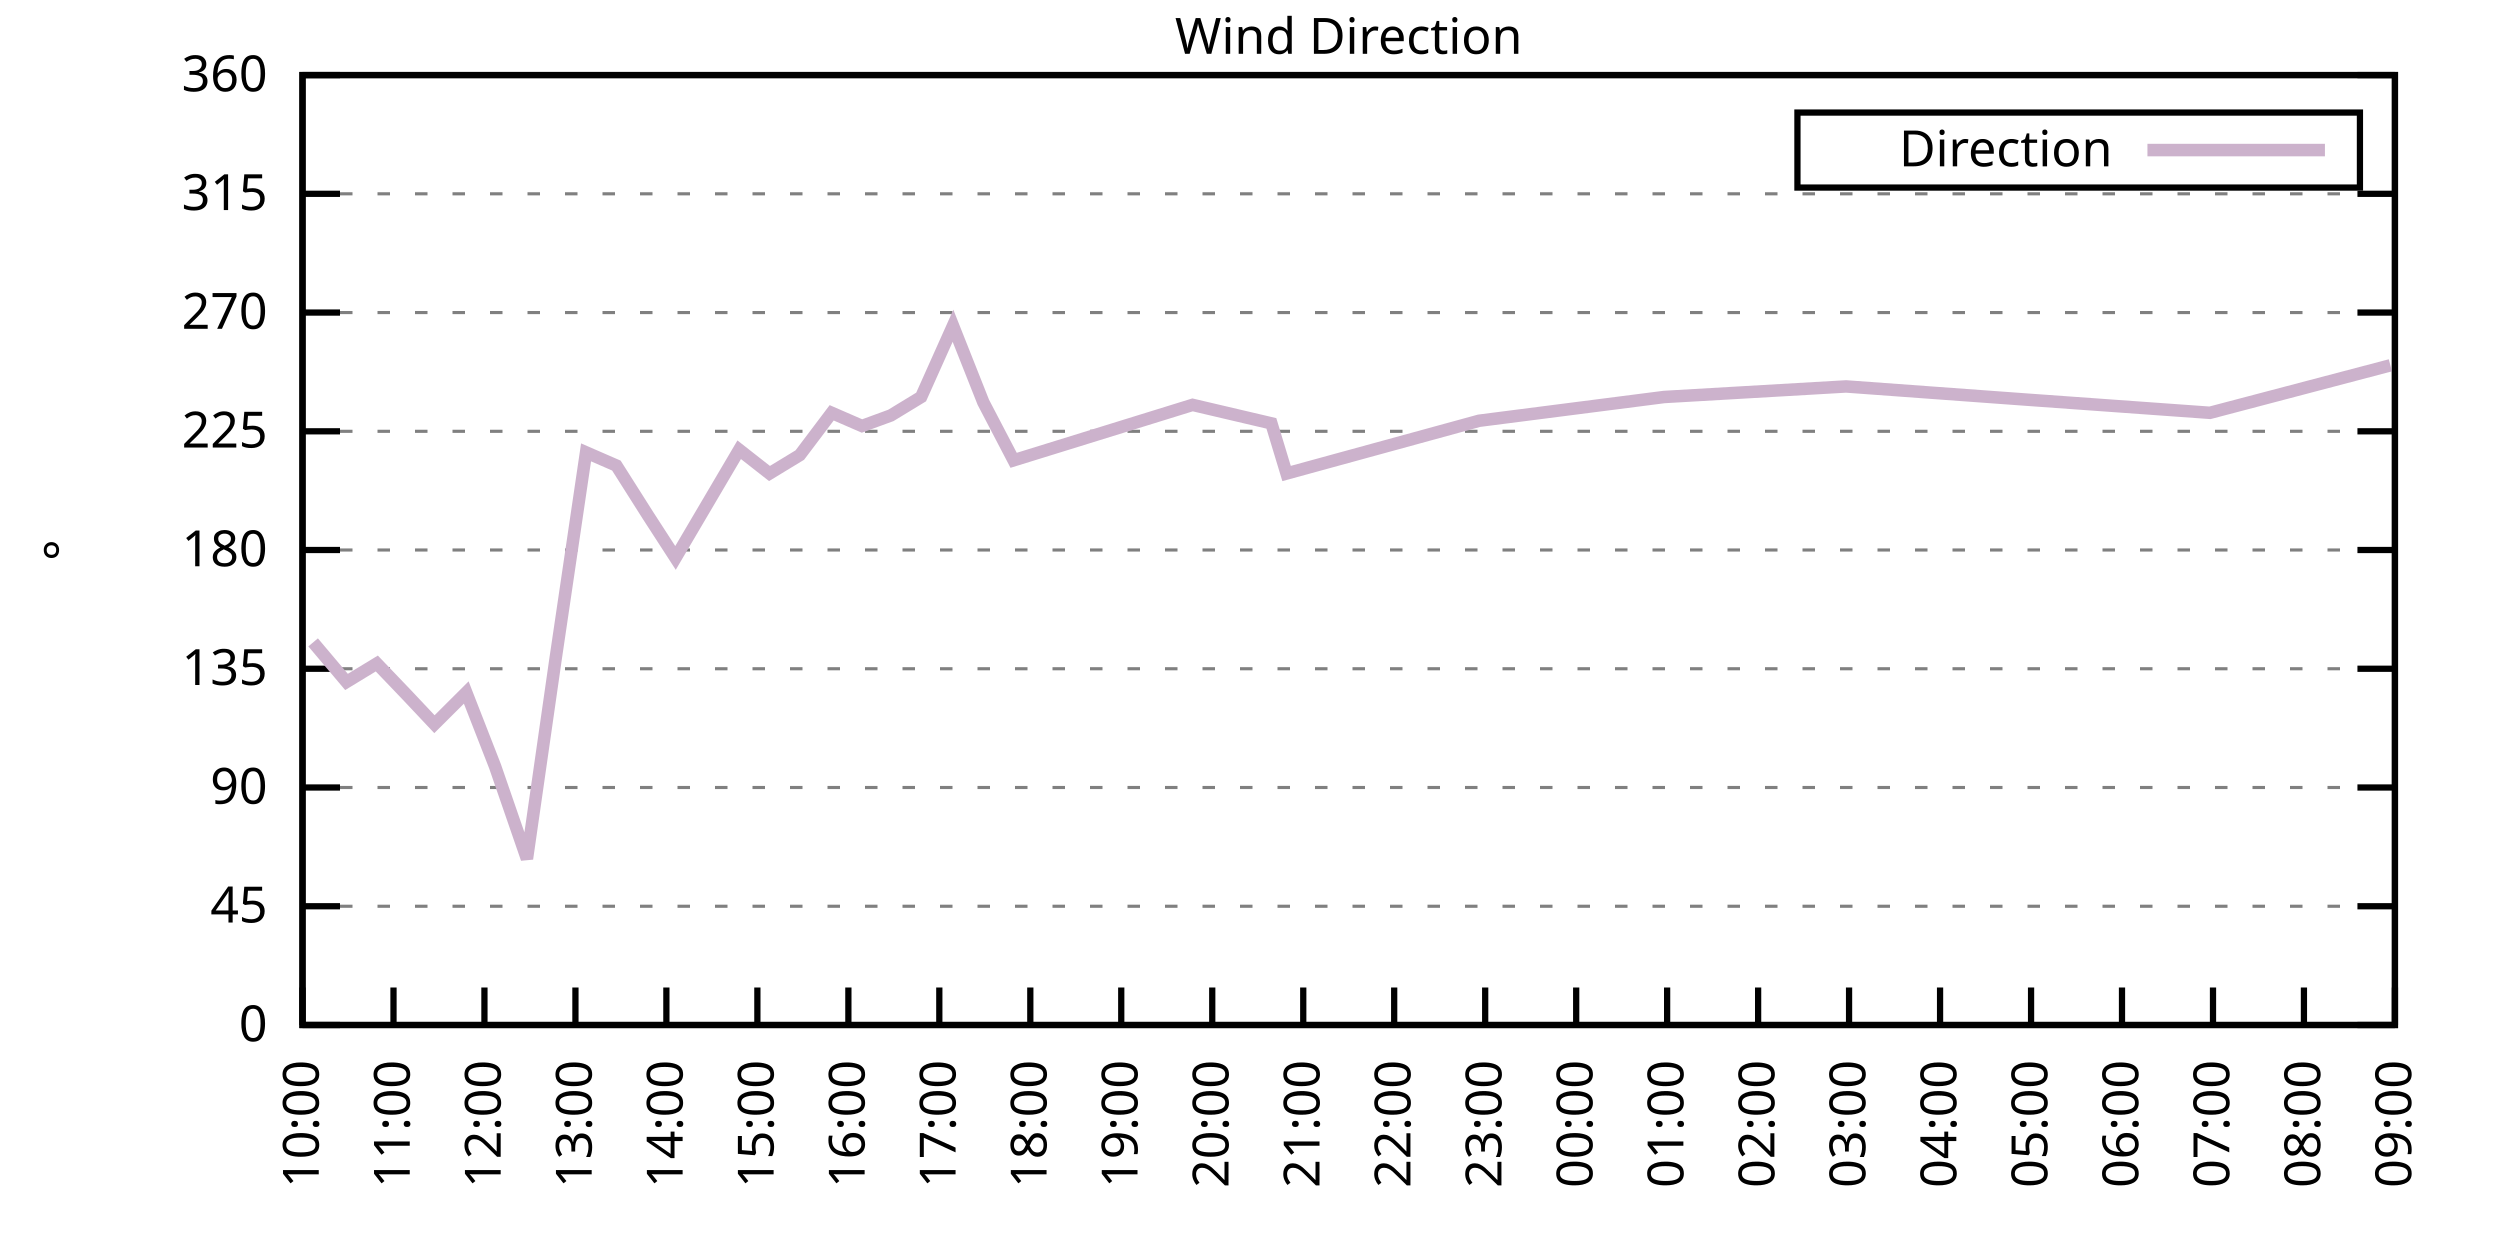
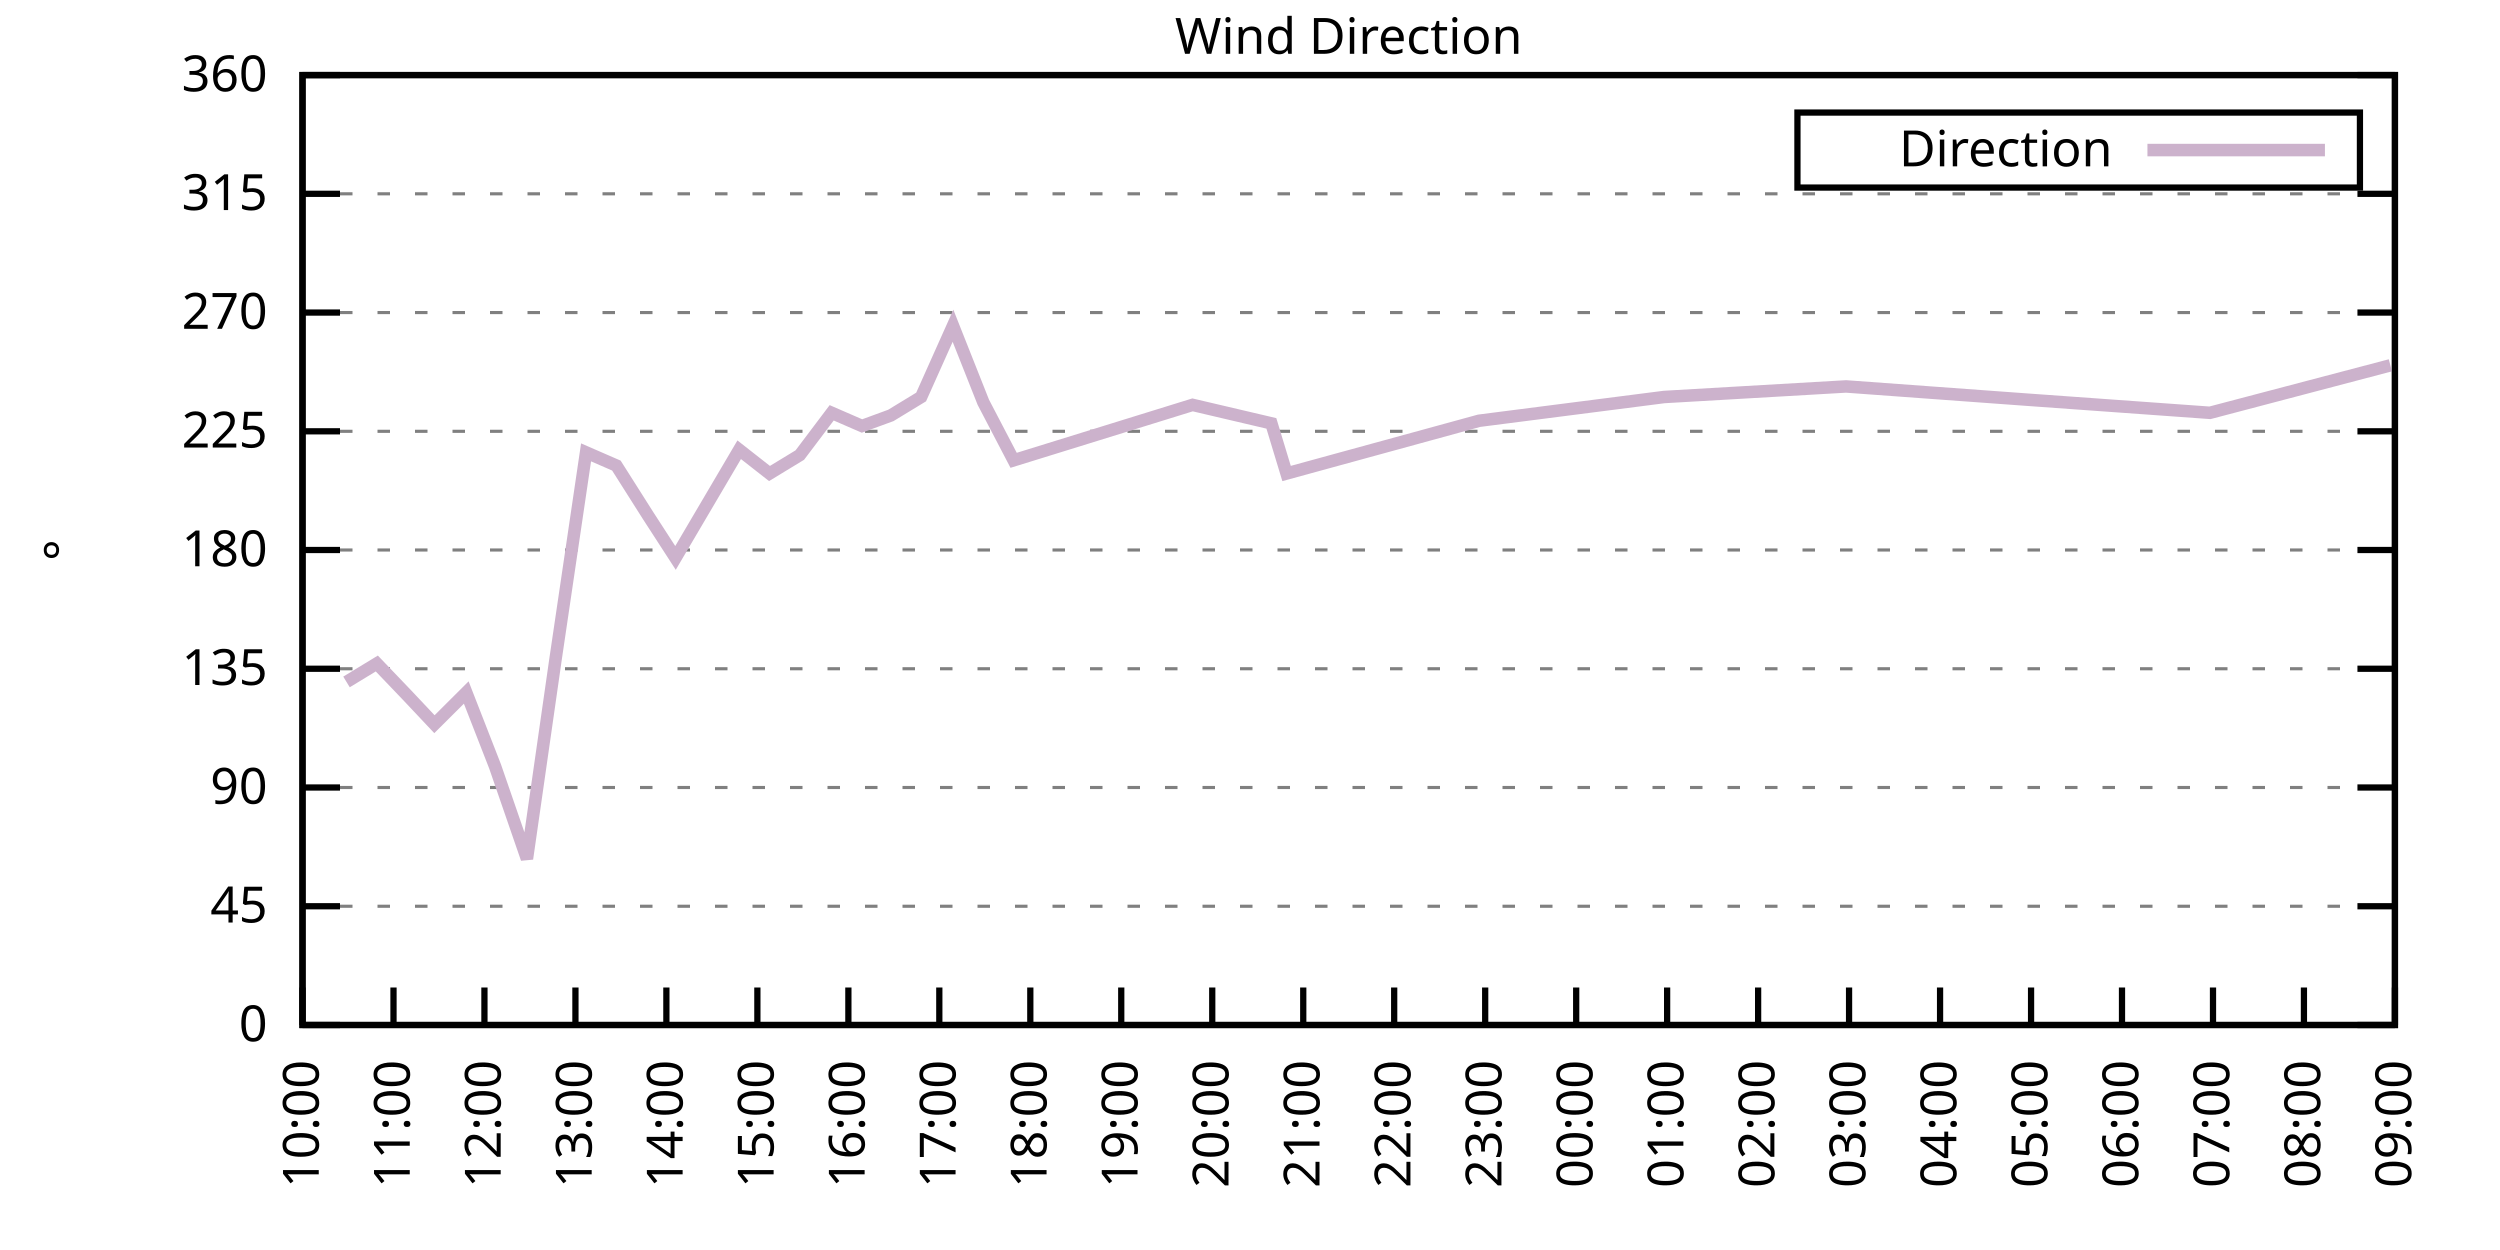
<svg xmlns="http://www.w3.org/2000/svg" xmlns:xlink="http://www.w3.org/1999/xlink" width="400" height="200" viewBox="0 0 400 200">
  <g id="gnuplot_canvas">
    <rect x="0" y="0" width="400" height="200" fill="none" />
    <defs>
      <circle id="gpDot" r="0.5" stroke-width="0.5" stroke="currentColor" />
      <path id="gpPt0" stroke-width="0.333" stroke="currentColor" d="M-1,0 h2 M0,-1 v2" />
      <path id="gpPt1" stroke-width="0.333" stroke="currentColor" d="M-1,-1 L1,1 M1,-1 L-1,1" />
      <path id="gpPt2" stroke-width="0.333" stroke="currentColor" d="M-1,0 L1,0 M0,-1 L0,1 M-1,-1 L1,1 M-1,1 L1,-1" />
      <rect id="gpPt3" stroke-width="0.333" stroke="currentColor" x="-1" y="-1" width="2" height="2" />
      <rect id="gpPt4" stroke-width="0.333" stroke="currentColor" fill="currentColor" x="-1" y="-1" width="2" height="2" />
      <circle id="gpPt5" stroke-width="0.333" stroke="currentColor" cx="0" cy="0" r="1" />
      <use xlink:href="#gpPt5" id="gpPt6" fill="currentColor" stroke="none" />
      <path id="gpPt7" stroke-width="0.333" stroke="currentColor" d="M0,-1.33 L-1.33,0.67 L1.33,0.67 z" />
      <use xlink:href="#gpPt7" id="gpPt8" fill="currentColor" stroke="none" />
      <use xlink:href="#gpPt7" id="gpPt9" stroke="currentColor" transform="rotate(180)" />
      <use xlink:href="#gpPt9" id="gpPt10" fill="currentColor" stroke="none" />
      <use xlink:href="#gpPt3" id="gpPt11" stroke="currentColor" transform="rotate(45)" />
      <use xlink:href="#gpPt11" id="gpPt12" fill="currentColor" stroke="none" />
      <path id="gpPt13" stroke-width="0.333" stroke="currentColor" d="M0,1.330 L1.265,0.411 L0.782,-1.067 L-0.782,-1.076 L-1.265,0.411 z" />
      <use xlink:href="#gpPt13" id="gpPt14" fill="currentColor" stroke="none" />
      <filter id="textbox" filterUnits="objectBoundingBox" x="0" y="0" height="1" width="1">
        <feFlood flood-color="white" flood-opacity="1" result="bgnd" />
        <feComposite in="SourceGraphic" in2="bgnd" operator="atop" />
      </filter>
      <filter id="greybox" filterUnits="objectBoundingBox" x="0" y="0" height="1" width="1">
        <feFlood flood-color="lightgrey" flood-opacity="1" result="grey" />
        <feComposite in="SourceGraphic" in2="grey" operator="atop" />
      </filter>
    </defs>
    <g fill="none" color="white" stroke="currentColor" stroke-width="1.00" stroke-linecap="butt" stroke-linejoin="miter">
</g>
    <g fill="none" color="black" stroke="currentColor" stroke-width="1.00" stroke-linecap="butt" stroke-linejoin="miter">
      <g stroke="none" shape-rendering="crispEdges">
        <polygon fill="rgb(255, 255, 255)" points="48.40,164.00 383.18,164.00 383.18,12.02 48.40,12.02 " />
      </g>
    </g>
    <g fill="none" color="black" stroke="currentColor" stroke-width="1.00" stroke-linecap="butt" stroke-linejoin="miter">
</g>
    <g fill="none" color="black" stroke="black" stroke-width="0.50" stroke-linecap="butt" stroke-linejoin="miter">
</g>
    <g fill="none" color="gray" stroke="currentColor" stroke-width="0.50" stroke-linecap="butt" stroke-linejoin="miter">
      <path stroke="gray" stroke-dasharray="2,4" class="gridline" d="M48.40,164.00 L383.19,164.00  " />
    </g>
    <g fill="none" color="gray" stroke="gray" stroke-width="1.00" stroke-linecap="butt" stroke-linejoin="miter">
</g>
    <g fill="none" color="black" stroke="currentColor" stroke-width="1.00" stroke-linecap="butt" stroke-linejoin="miter">
      <path stroke="black" d="M48.40,164.00 L54.40,164.00 M383.19,164.00 L377.19,164.00  " />
      <g transform="translate(42.80,166.60)" stroke="none" fill="black" font-family="Sans" font-size="8.00" text-anchor="end">
        <text>
          <tspan font-family="Sans"> 0</tspan>
        </text>
      </g>
    </g>
    <g fill="none" color="black" stroke="currentColor" stroke-width="1.00" stroke-linecap="butt" stroke-linejoin="miter">
</g>
    <g fill="none" color="black" stroke="black" stroke-width="0.50" stroke-linecap="butt" stroke-linejoin="miter">
</g>
    <g fill="none" color="gray" stroke="currentColor" stroke-width="0.50" stroke-linecap="butt" stroke-linejoin="miter">
      <path stroke="gray" stroke-dasharray="2,4" class="gridline" d="M48.40,145.00 L383.19,145.00  " />
    </g>
    <g fill="none" color="gray" stroke="gray" stroke-width="1.00" stroke-linecap="butt" stroke-linejoin="miter">
</g>
    <g fill="none" color="black" stroke="currentColor" stroke-width="1.00" stroke-linecap="butt" stroke-linejoin="miter">
      <path stroke="black" d="M48.40,145.00 L54.40,145.00 M383.19,145.00 L377.19,145.00  " />
      <g transform="translate(42.80,147.60)" stroke="none" fill="black" font-family="Sans" font-size="8.00" text-anchor="end">
        <text>
          <tspan font-family="Sans"> 45</tspan>
        </text>
      </g>
    </g>
    <g fill="none" color="black" stroke="currentColor" stroke-width="1.00" stroke-linecap="butt" stroke-linejoin="miter">
</g>
    <g fill="none" color="black" stroke="black" stroke-width="0.50" stroke-linecap="butt" stroke-linejoin="miter">
</g>
    <g fill="none" color="gray" stroke="currentColor" stroke-width="0.50" stroke-linecap="butt" stroke-linejoin="miter">
      <path stroke="gray" stroke-dasharray="2,4" class="gridline" d="M48.40,126.00 L383.19,126.00  " />
    </g>
    <g fill="none" color="gray" stroke="gray" stroke-width="1.00" stroke-linecap="butt" stroke-linejoin="miter">
</g>
    <g fill="none" color="black" stroke="currentColor" stroke-width="1.00" stroke-linecap="butt" stroke-linejoin="miter">
      <path stroke="black" d="M48.40,126.00 L54.40,126.00 M383.19,126.00 L377.19,126.00  " />
      <g transform="translate(42.80,128.60)" stroke="none" fill="black" font-family="Sans" font-size="8.00" text-anchor="end">
        <text>
          <tspan font-family="Sans"> 90</tspan>
        </text>
      </g>
    </g>
    <g fill="none" color="black" stroke="currentColor" stroke-width="1.00" stroke-linecap="butt" stroke-linejoin="miter">
</g>
    <g fill="none" color="black" stroke="black" stroke-width="0.50" stroke-linecap="butt" stroke-linejoin="miter">
</g>
    <g fill="none" color="gray" stroke="currentColor" stroke-width="0.50" stroke-linecap="butt" stroke-linejoin="miter">
      <path stroke="gray" stroke-dasharray="2,4" class="gridline" d="M48.40,107.00 L383.19,107.00  " />
    </g>
    <g fill="none" color="gray" stroke="gray" stroke-width="1.00" stroke-linecap="butt" stroke-linejoin="miter">
</g>
    <g fill="none" color="black" stroke="currentColor" stroke-width="1.00" stroke-linecap="butt" stroke-linejoin="miter">
      <path stroke="black" d="M48.40,107.00 L54.40,107.00 M383.19,107.00 L377.19,107.00  " />
      <g transform="translate(42.80,109.60)" stroke="none" fill="black" font-family="Sans" font-size="8.00" text-anchor="end">
        <text>
          <tspan font-family="Sans"> 135</tspan>
        </text>
      </g>
    </g>
    <g fill="none" color="black" stroke="currentColor" stroke-width="1.00" stroke-linecap="butt" stroke-linejoin="miter">
</g>
    <g fill="none" color="black" stroke="black" stroke-width="0.50" stroke-linecap="butt" stroke-linejoin="miter">
</g>
    <g fill="none" color="gray" stroke="currentColor" stroke-width="0.50" stroke-linecap="butt" stroke-linejoin="miter">
      <path stroke="gray" stroke-dasharray="2,4" class="gridline" d="M48.40,88.00 L383.19,88.00  " />
    </g>
    <g fill="none" color="gray" stroke="gray" stroke-width="1.00" stroke-linecap="butt" stroke-linejoin="miter">
</g>
    <g fill="none" color="black" stroke="currentColor" stroke-width="1.00" stroke-linecap="butt" stroke-linejoin="miter">
      <path stroke="black" d="M48.40,88.00 L54.40,88.00 M383.19,88.00 L377.19,88.00  " />
      <g transform="translate(42.80,90.60)" stroke="none" fill="black" font-family="Sans" font-size="8.00" text-anchor="end">
        <text>
          <tspan font-family="Sans"> 180</tspan>
        </text>
      </g>
    </g>
    <g fill="none" color="black" stroke="currentColor" stroke-width="1.00" stroke-linecap="butt" stroke-linejoin="miter">
</g>
    <g fill="none" color="black" stroke="black" stroke-width="0.50" stroke-linecap="butt" stroke-linejoin="miter">
</g>
    <g fill="none" color="gray" stroke="currentColor" stroke-width="0.50" stroke-linecap="butt" stroke-linejoin="miter">
      <path stroke="gray" stroke-dasharray="2,4" class="gridline" d="M48.40,69.01 L383.19,69.01  " />
    </g>
    <g fill="none" color="gray" stroke="gray" stroke-width="1.00" stroke-linecap="butt" stroke-linejoin="miter">
</g>
    <g fill="none" color="black" stroke="currentColor" stroke-width="1.00" stroke-linecap="butt" stroke-linejoin="miter">
      <path stroke="black" d="M48.40,69.01 L54.40,69.01 M383.19,69.01 L377.19,69.01  " />
      <g transform="translate(42.80,71.61)" stroke="none" fill="black" font-family="Sans" font-size="8.00" text-anchor="end">
        <text>
          <tspan font-family="Sans"> 225</tspan>
        </text>
      </g>
    </g>
    <g fill="none" color="black" stroke="currentColor" stroke-width="1.00" stroke-linecap="butt" stroke-linejoin="miter">
</g>
    <g fill="none" color="black" stroke="black" stroke-width="0.50" stroke-linecap="butt" stroke-linejoin="miter">
</g>
    <g fill="none" color="gray" stroke="currentColor" stroke-width="0.50" stroke-linecap="butt" stroke-linejoin="miter">
      <path stroke="gray" stroke-dasharray="2,4" class="gridline" d="M48.40,50.01 L383.19,50.01  " />
    </g>
    <g fill="none" color="gray" stroke="gray" stroke-width="1.00" stroke-linecap="butt" stroke-linejoin="miter">
</g>
    <g fill="none" color="black" stroke="currentColor" stroke-width="1.00" stroke-linecap="butt" stroke-linejoin="miter">
      <path stroke="black" d="M48.40,50.01 L54.40,50.01 M383.19,50.01 L377.19,50.01  " />
      <g transform="translate(42.80,52.61)" stroke="none" fill="black" font-family="Sans" font-size="8.00" text-anchor="end">
        <text>
          <tspan font-family="Sans"> 270</tspan>
        </text>
      </g>
    </g>
    <g fill="none" color="black" stroke="currentColor" stroke-width="1.00" stroke-linecap="butt" stroke-linejoin="miter">
</g>
    <g fill="none" color="black" stroke="black" stroke-width="0.50" stroke-linecap="butt" stroke-linejoin="miter">
</g>
    <g fill="none" color="gray" stroke="currentColor" stroke-width="0.50" stroke-linecap="butt" stroke-linejoin="miter">
      <path stroke="gray" stroke-dasharray="2,4" class="gridline" d="M48.40,31.01 L383.19,31.01  " />
    </g>
    <g fill="none" color="gray" stroke="gray" stroke-width="1.00" stroke-linecap="butt" stroke-linejoin="miter">
</g>
    <g fill="none" color="black" stroke="currentColor" stroke-width="1.00" stroke-linecap="butt" stroke-linejoin="miter">
      <path stroke="black" d="M48.40,31.01 L54.40,31.01 M383.19,31.01 L377.19,31.01  " />
      <g transform="translate(42.80,33.61)" stroke="none" fill="black" font-family="Sans" font-size="8.00" text-anchor="end">
        <text>
          <tspan font-family="Sans"> 315</tspan>
        </text>
      </g>
    </g>
    <g fill="none" color="black" stroke="currentColor" stroke-width="1.00" stroke-linecap="butt" stroke-linejoin="miter">
</g>
    <g fill="none" color="black" stroke="black" stroke-width="0.50" stroke-linecap="butt" stroke-linejoin="miter">
</g>
    <g fill="none" color="gray" stroke="currentColor" stroke-width="0.50" stroke-linecap="butt" stroke-linejoin="miter">
      <path stroke="gray" stroke-dasharray="2,4" class="gridline" d="M48.40,12.01 L383.19,12.01  " />
    </g>
    <g fill="none" color="gray" stroke="gray" stroke-width="1.00" stroke-linecap="butt" stroke-linejoin="miter">
</g>
    <g fill="none" color="black" stroke="currentColor" stroke-width="1.00" stroke-linecap="butt" stroke-linejoin="miter">
      <path stroke="black" d="M48.40,12.01 L54.40,12.01 M383.19,12.01 L377.19,12.01  " />
      <g transform="translate(42.80,14.61)" stroke="none" fill="black" font-family="Sans" font-size="8.00" text-anchor="end">
        <text>
          <tspan font-family="Sans"> 360</tspan>
        </text>
      </g>
    </g>
    <g fill="none" color="black" stroke="currentColor" stroke-width="1.00" stroke-linecap="butt" stroke-linejoin="miter">
      <path stroke="black" d="M48.40,164.00 L48.40,158.00  " />
      <g transform="translate(51.00,169.60) rotate(270.00)" stroke="none" fill="black" font-family="Sans" font-size="8.00" text-anchor="end">
        <text>
          <tspan font-family="Sans">10:00</tspan>
        </text>
      </g>
    </g>
    <g fill="none" color="black" stroke="currentColor" stroke-width="1.00" stroke-linecap="butt" stroke-linejoin="miter">
      <path stroke="black" d="M62.96,164.00 L62.96,158.00  " />
      <g transform="translate(65.56,169.60) rotate(270.00)" stroke="none" fill="black" font-family="Sans" font-size="8.00" text-anchor="end">
        <text>
          <tspan font-family="Sans">11:00</tspan>
        </text>
      </g>
    </g>
    <g fill="none" color="black" stroke="currentColor" stroke-width="1.00" stroke-linecap="butt" stroke-linejoin="miter">
      <path stroke="black" d="M77.51,164.00 L77.51,158.00  " />
      <g transform="translate(80.11,169.60) rotate(270.00)" stroke="none" fill="black" font-family="Sans" font-size="8.00" text-anchor="end">
        <text>
          <tspan font-family="Sans">12:00</tspan>
        </text>
      </g>
    </g>
    <g fill="none" color="black" stroke="currentColor" stroke-width="1.00" stroke-linecap="butt" stroke-linejoin="miter">
      <path stroke="black" d="M92.07,164.00 L92.07,158.00  " />
      <g transform="translate(94.67,169.60) rotate(270.00)" stroke="none" fill="black" font-family="Sans" font-size="8.00" text-anchor="end">
        <text>
          <tspan font-family="Sans">13:00</tspan>
        </text>
      </g>
    </g>
    <g fill="none" color="black" stroke="currentColor" stroke-width="1.00" stroke-linecap="butt" stroke-linejoin="miter">
      <path stroke="black" d="M106.62,164.00 L106.62,158.00  " />
      <g transform="translate(109.22,169.60) rotate(270.00)" stroke="none" fill="black" font-family="Sans" font-size="8.00" text-anchor="end">
        <text>
          <tspan font-family="Sans">14:00</tspan>
        </text>
      </g>
    </g>
    <g fill="none" color="black" stroke="currentColor" stroke-width="1.00" stroke-linecap="butt" stroke-linejoin="miter">
      <path stroke="black" d="M121.18,164.00 L121.18,158.00  " />
      <g transform="translate(123.78,169.60) rotate(270.00)" stroke="none" fill="black" font-family="Sans" font-size="8.00" text-anchor="end">
        <text>
          <tspan font-family="Sans">15:00</tspan>
        </text>
      </g>
    </g>
    <g fill="none" color="black" stroke="currentColor" stroke-width="1.00" stroke-linecap="butt" stroke-linejoin="miter">
      <path stroke="black" d="M135.74,164.00 L135.74,158.00  " />
      <g transform="translate(138.34,169.60) rotate(270.00)" stroke="none" fill="black" font-family="Sans" font-size="8.00" text-anchor="end">
        <text>
          <tspan font-family="Sans">16:00</tspan>
        </text>
      </g>
    </g>
    <g fill="none" color="black" stroke="currentColor" stroke-width="1.00" stroke-linecap="butt" stroke-linejoin="miter">
      <path stroke="black" d="M150.29,164.00 L150.29,158.00  " />
      <g transform="translate(152.89,169.60) rotate(270.00)" stroke="none" fill="black" font-family="Sans" font-size="8.00" text-anchor="end">
        <text>
          <tspan font-family="Sans">17:00</tspan>
        </text>
      </g>
    </g>
    <g fill="none" color="black" stroke="currentColor" stroke-width="1.00" stroke-linecap="butt" stroke-linejoin="miter">
      <path stroke="black" d="M164.85,164.00 L164.85,158.00  " />
      <g transform="translate(167.45,169.60) rotate(270.00)" stroke="none" fill="black" font-family="Sans" font-size="8.00" text-anchor="end">
        <text>
          <tspan font-family="Sans">18:00</tspan>
        </text>
      </g>
    </g>
    <g fill="none" color="black" stroke="currentColor" stroke-width="1.00" stroke-linecap="butt" stroke-linejoin="miter">
      <path stroke="black" d="M179.40,164.00 L179.40,158.00  " />
      <g transform="translate(182.00,169.60) rotate(270.00)" stroke="none" fill="black" font-family="Sans" font-size="8.00" text-anchor="end">
        <text>
          <tspan font-family="Sans">19:00</tspan>
        </text>
      </g>
    </g>
    <g fill="none" color="black" stroke="currentColor" stroke-width="1.00" stroke-linecap="butt" stroke-linejoin="miter">
      <path stroke="black" d="M193.96,164.00 L193.96,158.00  " />
      <g transform="translate(196.56,169.60) rotate(270.00)" stroke="none" fill="black" font-family="Sans" font-size="8.00" text-anchor="end">
        <text>
          <tspan font-family="Sans">20:00</tspan>
        </text>
      </g>
    </g>
    <g fill="none" color="black" stroke="currentColor" stroke-width="1.00" stroke-linecap="butt" stroke-linejoin="miter">
      <path stroke="black" d="M208.52,164.00 L208.52,158.00  " />
      <g transform="translate(211.12,169.60) rotate(270.00)" stroke="none" fill="black" font-family="Sans" font-size="8.00" text-anchor="end">
        <text>
          <tspan font-family="Sans">21:00</tspan>
        </text>
      </g>
    </g>
    <g fill="none" color="black" stroke="currentColor" stroke-width="1.00" stroke-linecap="butt" stroke-linejoin="miter">
      <path stroke="black" d="M223.07,164.00 L223.07,158.00  " />
      <g transform="translate(225.67,169.60) rotate(270.00)" stroke="none" fill="black" font-family="Sans" font-size="8.00" text-anchor="end">
        <text>
          <tspan font-family="Sans">22:00</tspan>
        </text>
      </g>
    </g>
    <g fill="none" color="black" stroke="currentColor" stroke-width="1.00" stroke-linecap="butt" stroke-linejoin="miter">
      <path stroke="black" d="M237.63,164.00 L237.63,158.00  " />
      <g transform="translate(240.23,169.60) rotate(270.00)" stroke="none" fill="black" font-family="Sans" font-size="8.00" text-anchor="end">
        <text>
          <tspan font-family="Sans">23:00</tspan>
        </text>
      </g>
    </g>
    <g fill="none" color="black" stroke="currentColor" stroke-width="1.00" stroke-linecap="butt" stroke-linejoin="miter">
      <path stroke="black" d="M252.19,164.00 L252.19,158.00  " />
      <g transform="translate(254.79,169.60) rotate(270.00)" stroke="none" fill="black" font-family="Sans" font-size="8.00" text-anchor="end">
        <text>
          <tspan font-family="Sans">00:00</tspan>
        </text>
      </g>
    </g>
    <g fill="none" color="black" stroke="currentColor" stroke-width="1.00" stroke-linecap="butt" stroke-linejoin="miter">
      <path stroke="black" d="M266.74,164.00 L266.74,158.00  " />
      <g transform="translate(269.34,169.60) rotate(270.00)" stroke="none" fill="black" font-family="Sans" font-size="8.00" text-anchor="end">
        <text>
          <tspan font-family="Sans">01:00</tspan>
        </text>
      </g>
    </g>
    <g fill="none" color="black" stroke="currentColor" stroke-width="1.00" stroke-linecap="butt" stroke-linejoin="miter">
      <path stroke="black" d="M281.30,164.00 L281.30,158.00  " />
      <g transform="translate(283.90,169.60) rotate(270.00)" stroke="none" fill="black" font-family="Sans" font-size="8.00" text-anchor="end">
        <text>
          <tspan font-family="Sans">02:00</tspan>
        </text>
      </g>
    </g>
    <g fill="none" color="black" stroke="currentColor" stroke-width="1.00" stroke-linecap="butt" stroke-linejoin="miter">
      <path stroke="black" d="M295.85,164.00 L295.85,158.00  " />
      <g transform="translate(298.45,169.60) rotate(270.00)" stroke="none" fill="black" font-family="Sans" font-size="8.00" text-anchor="end">
        <text>
          <tspan font-family="Sans">03:00</tspan>
        </text>
      </g>
    </g>
    <g fill="none" color="black" stroke="currentColor" stroke-width="1.00" stroke-linecap="butt" stroke-linejoin="miter">
      <path stroke="black" d="M310.41,164.00 L310.41,158.00  " />
      <g transform="translate(313.01,169.60) rotate(270.00)" stroke="none" fill="black" font-family="Sans" font-size="8.00" text-anchor="end">
        <text>
          <tspan font-family="Sans">04:00</tspan>
        </text>
      </g>
    </g>
    <g fill="none" color="black" stroke="currentColor" stroke-width="1.00" stroke-linecap="butt" stroke-linejoin="miter">
      <path stroke="black" d="M324.97,164.00 L324.97,158.00  " />
      <g transform="translate(327.57,169.60) rotate(270.00)" stroke="none" fill="black" font-family="Sans" font-size="8.00" text-anchor="end">
        <text>
          <tspan font-family="Sans">05:00</tspan>
        </text>
      </g>
    </g>
    <g fill="none" color="black" stroke="currentColor" stroke-width="1.00" stroke-linecap="butt" stroke-linejoin="miter">
      <path stroke="black" d="M339.52,164.00 L339.52,158.00  " />
      <g transform="translate(342.12,169.60) rotate(270.00)" stroke="none" fill="black" font-family="Sans" font-size="8.00" text-anchor="end">
        <text>
          <tspan font-family="Sans">06:00</tspan>
        </text>
      </g>
    </g>
    <g fill="none" color="black" stroke="currentColor" stroke-width="1.00" stroke-linecap="butt" stroke-linejoin="miter">
      <path stroke="black" d="M354.08,164.00 L354.08,158.00  " />
      <g transform="translate(356.68,169.60) rotate(270.00)" stroke="none" fill="black" font-family="Sans" font-size="8.00" text-anchor="end">
        <text>
          <tspan font-family="Sans">07:00</tspan>
        </text>
      </g>
    </g>
    <g fill="none" color="black" stroke="currentColor" stroke-width="1.00" stroke-linecap="butt" stroke-linejoin="miter">
      <path stroke="black" d="M368.63,164.00 L368.63,158.00  " />
      <g transform="translate(371.23,169.60) rotate(270.00)" stroke="none" fill="black" font-family="Sans" font-size="8.00" text-anchor="end">
        <text>
          <tspan font-family="Sans">08:00</tspan>
        </text>
      </g>
    </g>
    <g fill="none" color="black" stroke="currentColor" stroke-width="1.00" stroke-linecap="butt" stroke-linejoin="miter">
      <path stroke="black" d="M383.19,164.00 L383.19,158.00  " />
      <g transform="translate(385.79,169.60) rotate(270.00)" stroke="none" fill="black" font-family="Sans" font-size="8.00" text-anchor="end">
        <text>
          <tspan font-family="Sans">09:00</tspan>
        </text>
      </g>
    </g>
    <g fill="none" color="black" stroke="currentColor" stroke-width="1.00" stroke-linecap="butt" stroke-linejoin="miter">
</g>
    <g fill="none" color="black" stroke="currentColor" stroke-width="1.00" stroke-linecap="butt" stroke-linejoin="miter">
      <path stroke="black" d="M48.40,12.01 L48.40,164.00 L383.19,164.00 L383.19,12.01 L48.40,12.01 Z  " />
    </g>
    <g fill="none" color="black" stroke="currentColor" stroke-width="1.00" stroke-linecap="butt" stroke-linejoin="miter">
</g>
    <g fill="none" color="black" stroke="currentColor" stroke-width="1.00" stroke-linecap="butt" stroke-linejoin="miter">
      <path stroke="black" d="M287.59,30.01 L287.59,18.01 L377.59,18.01 L377.59,30.01 L287.59,30.01 Z  " />
    </g>
    <g id="Wind_direction_plot_1">
      <g fill="none" color="white" stroke="black" stroke-width="2.00" stroke-linecap="butt" stroke-linejoin="miter">
</g>
      <g fill="none" color="black" stroke="currentColor" stroke-width="2.00" stroke-linecap="butt" stroke-linejoin="miter">
        <g transform="translate(337.99,26.61)" stroke="none" fill="black" font-family="Sans" font-size="8.00" text-anchor="end">
          <text>
            <tspan font-family="Sans">Direction</tspan>
          </text>
        </g>
      </g>
      <g fill="none" color="black" stroke="currentColor" stroke-width="2.00" stroke-linecap="butt" stroke-linejoin="miter">
-         <path stroke="rgb(204, 178, 204)" d="M343.59,24.01 L371.99,24.01 M50.10,102.78 L55.44,109.11 L60.29,106.16 L65.14,111.23 L69.51,115.87 L74.60,110.80   L79.21,122.62 L84.31,137.40 L88.91,105.31 L93.77,72.38 L98.62,74.49 L103.71,82.52 L108.08,89.27 L118.27,71.96   L123.12,75.76 L127.97,72.81 L133.07,66.05 L137.92,68.16 L142.53,66.47 L147.38,63.52 L152.48,52.12 L157.33,64.36   L162.18,73.65 L190.81,64.78 L203.42,67.74 L205.85,75.76 L236.66,67.32 L266.26,63.52 L295.37,61.83 L324.24,63.94   L353.59,66.05 L382.46,58.45  " />
+         <path stroke="rgb(204, 178, 204)" d="M343.59,24.01 L371.99,24.01 M55.44,109.11 L60.29,106.16 L65.14,111.23 L69.51,115.87 L74.60,110.80 L79.21,122.62   L84.31,137.40 L88.91,105.31 L93.77,72.38 L98.62,74.49 L103.71,82.52 L108.08,89.27 L118.27,71.96 L123.12,75.76   L127.97,72.81 L133.07,66.05 L137.92,68.16 L142.53,66.47 L147.38,63.52 L152.48,52.12 L157.33,64.36 L162.18,73.65   L190.81,64.78 L203.42,67.74 L205.85,75.76 L236.66,67.32 L266.26,63.52 L295.37,61.83 L324.24,63.94 L353.59,66.05   L382.46,58.45  " />
      </g>
    </g>
    <g fill="none" color="black" stroke="currentColor" stroke-width="2.00" stroke-linecap="butt" stroke-linejoin="miter">
</g>
    <g fill="none" color="black" stroke="black" stroke-width="1.00" stroke-linecap="butt" stroke-linejoin="miter">
</g>
    <g fill="none" color="black" stroke="currentColor" stroke-width="1.00" stroke-linecap="butt" stroke-linejoin="miter">
      <path stroke="black" d="M48.40,12.01 L48.40,164.00 L383.19,164.00 L383.19,12.01 L48.40,12.01 Z  " />
      <g transform="translate(12.80,88.01) rotate(270.00)" stroke="none" fill="black" font-family="Sans" font-size="8.00" text-anchor="middle">
        <text>
          <tspan font-family="Sans">°</tspan>
        </text>
      </g>
    </g>
    <g fill="none" color="black" stroke="currentColor" stroke-width="1.00" stroke-linecap="butt" stroke-linejoin="miter">
</g>
    <g fill="none" color="black" stroke="currentColor" stroke-width="1.00" stroke-linecap="butt" stroke-linejoin="miter">
      <g transform="translate(215.79,8.61)" stroke="none" fill="black" font-family="Sans" font-size="8.00" text-anchor="middle">
        <text>
          <tspan font-family="Sans">Wind Direction</tspan>
        </text>
      </g>
    </g>
    <g fill="none" color="black" stroke="currentColor" stroke-width="1.00" stroke-linecap="butt" stroke-linejoin="miter">
</g>
  </g>
</svg>
